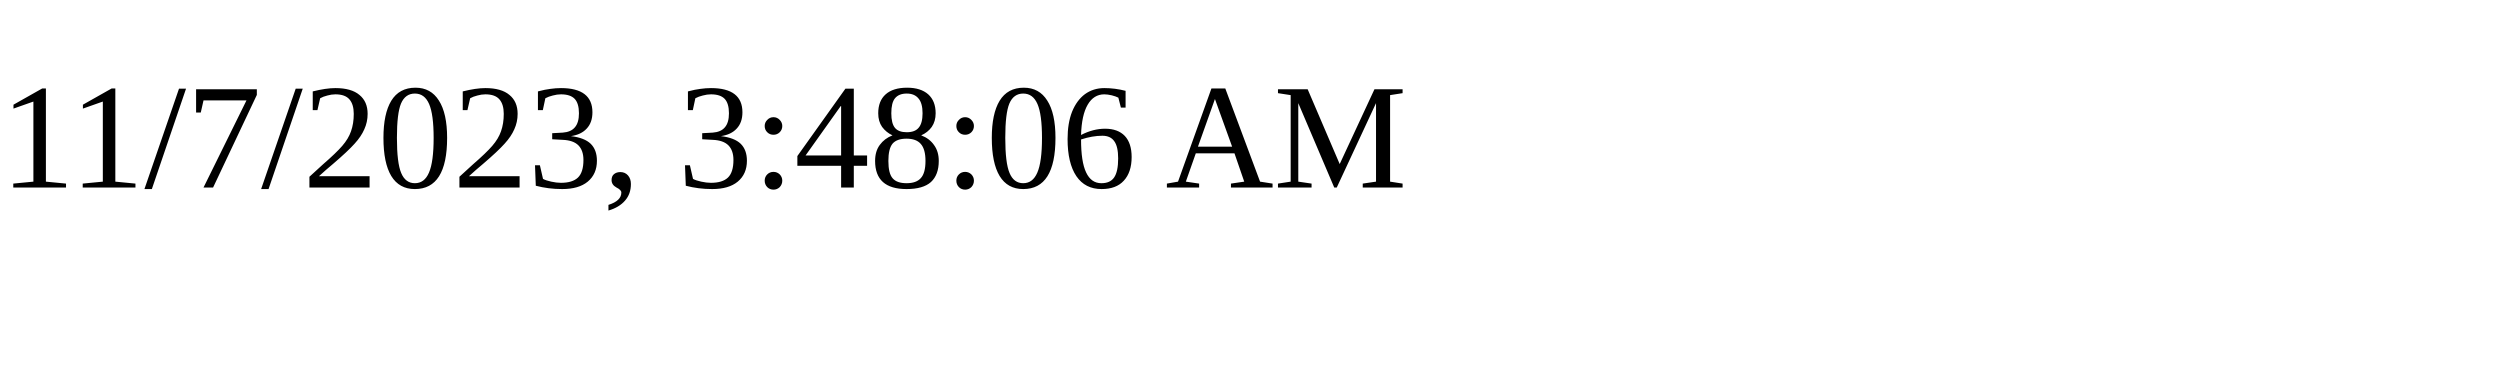
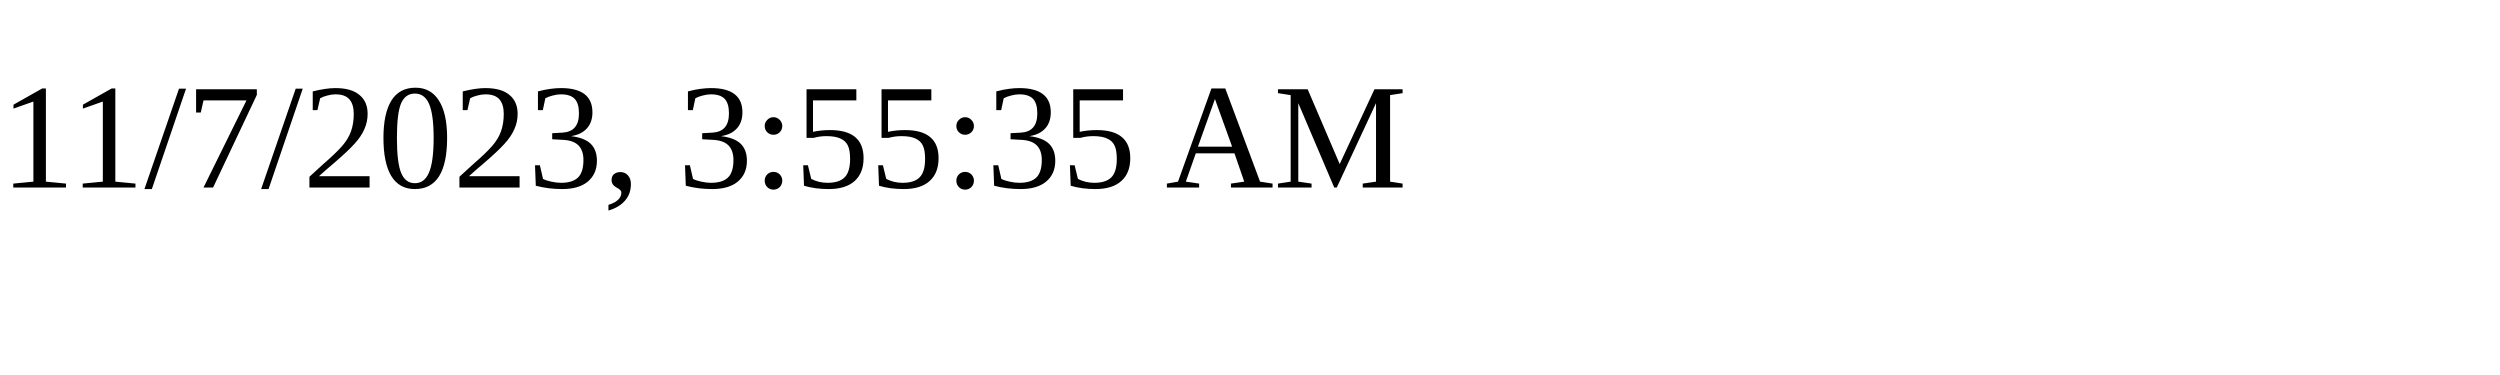
<svg xmlns="http://www.w3.org/2000/svg" height="30" width="200">
-   <text x="0" y="15">11/7/2023, 3:48:06 AM</text>
+   <text x="0" y="15">11/7/2023, 3:55:35 AM</text>
</svg>
